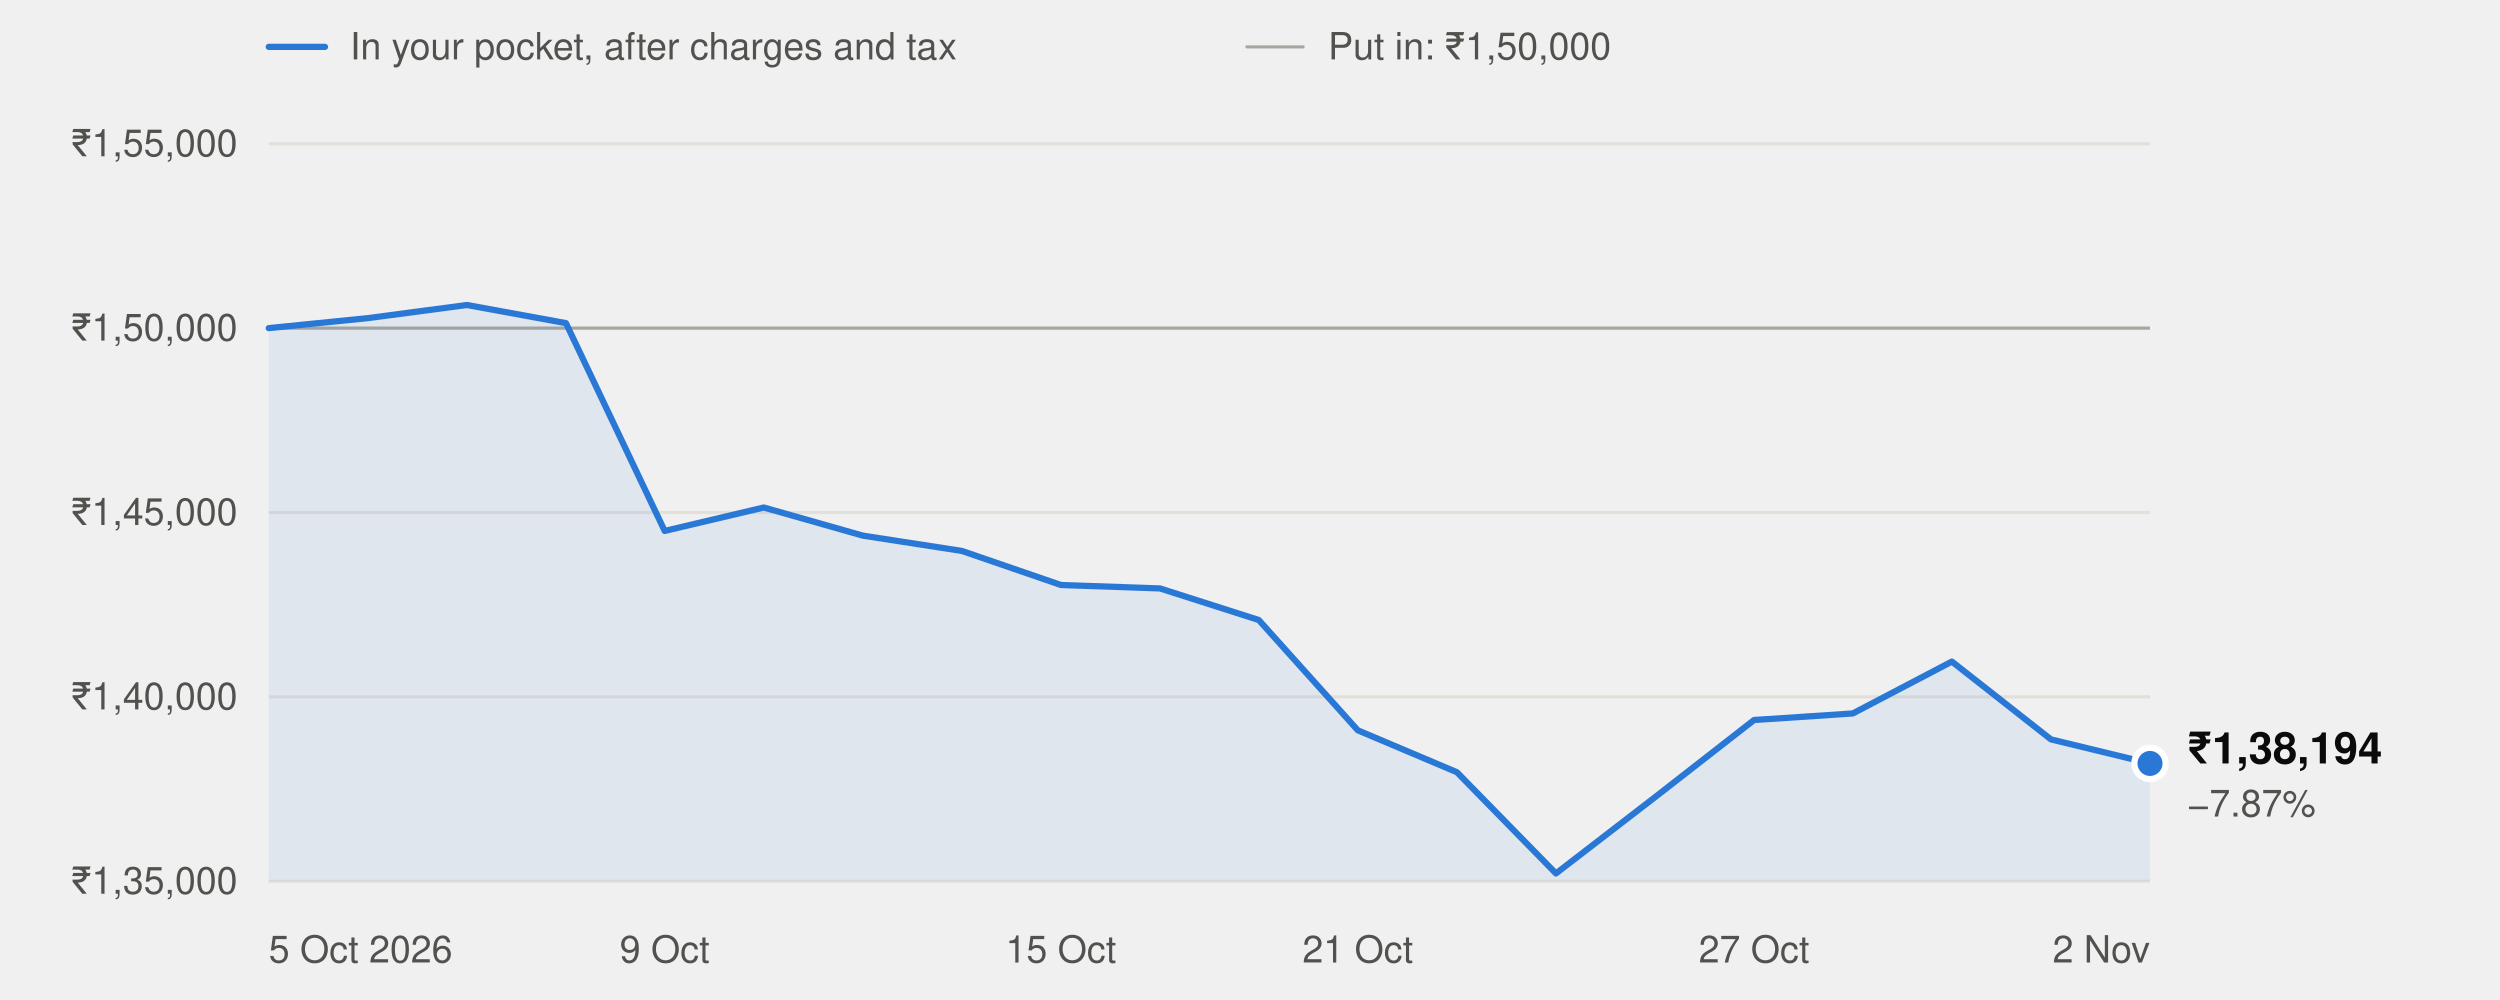
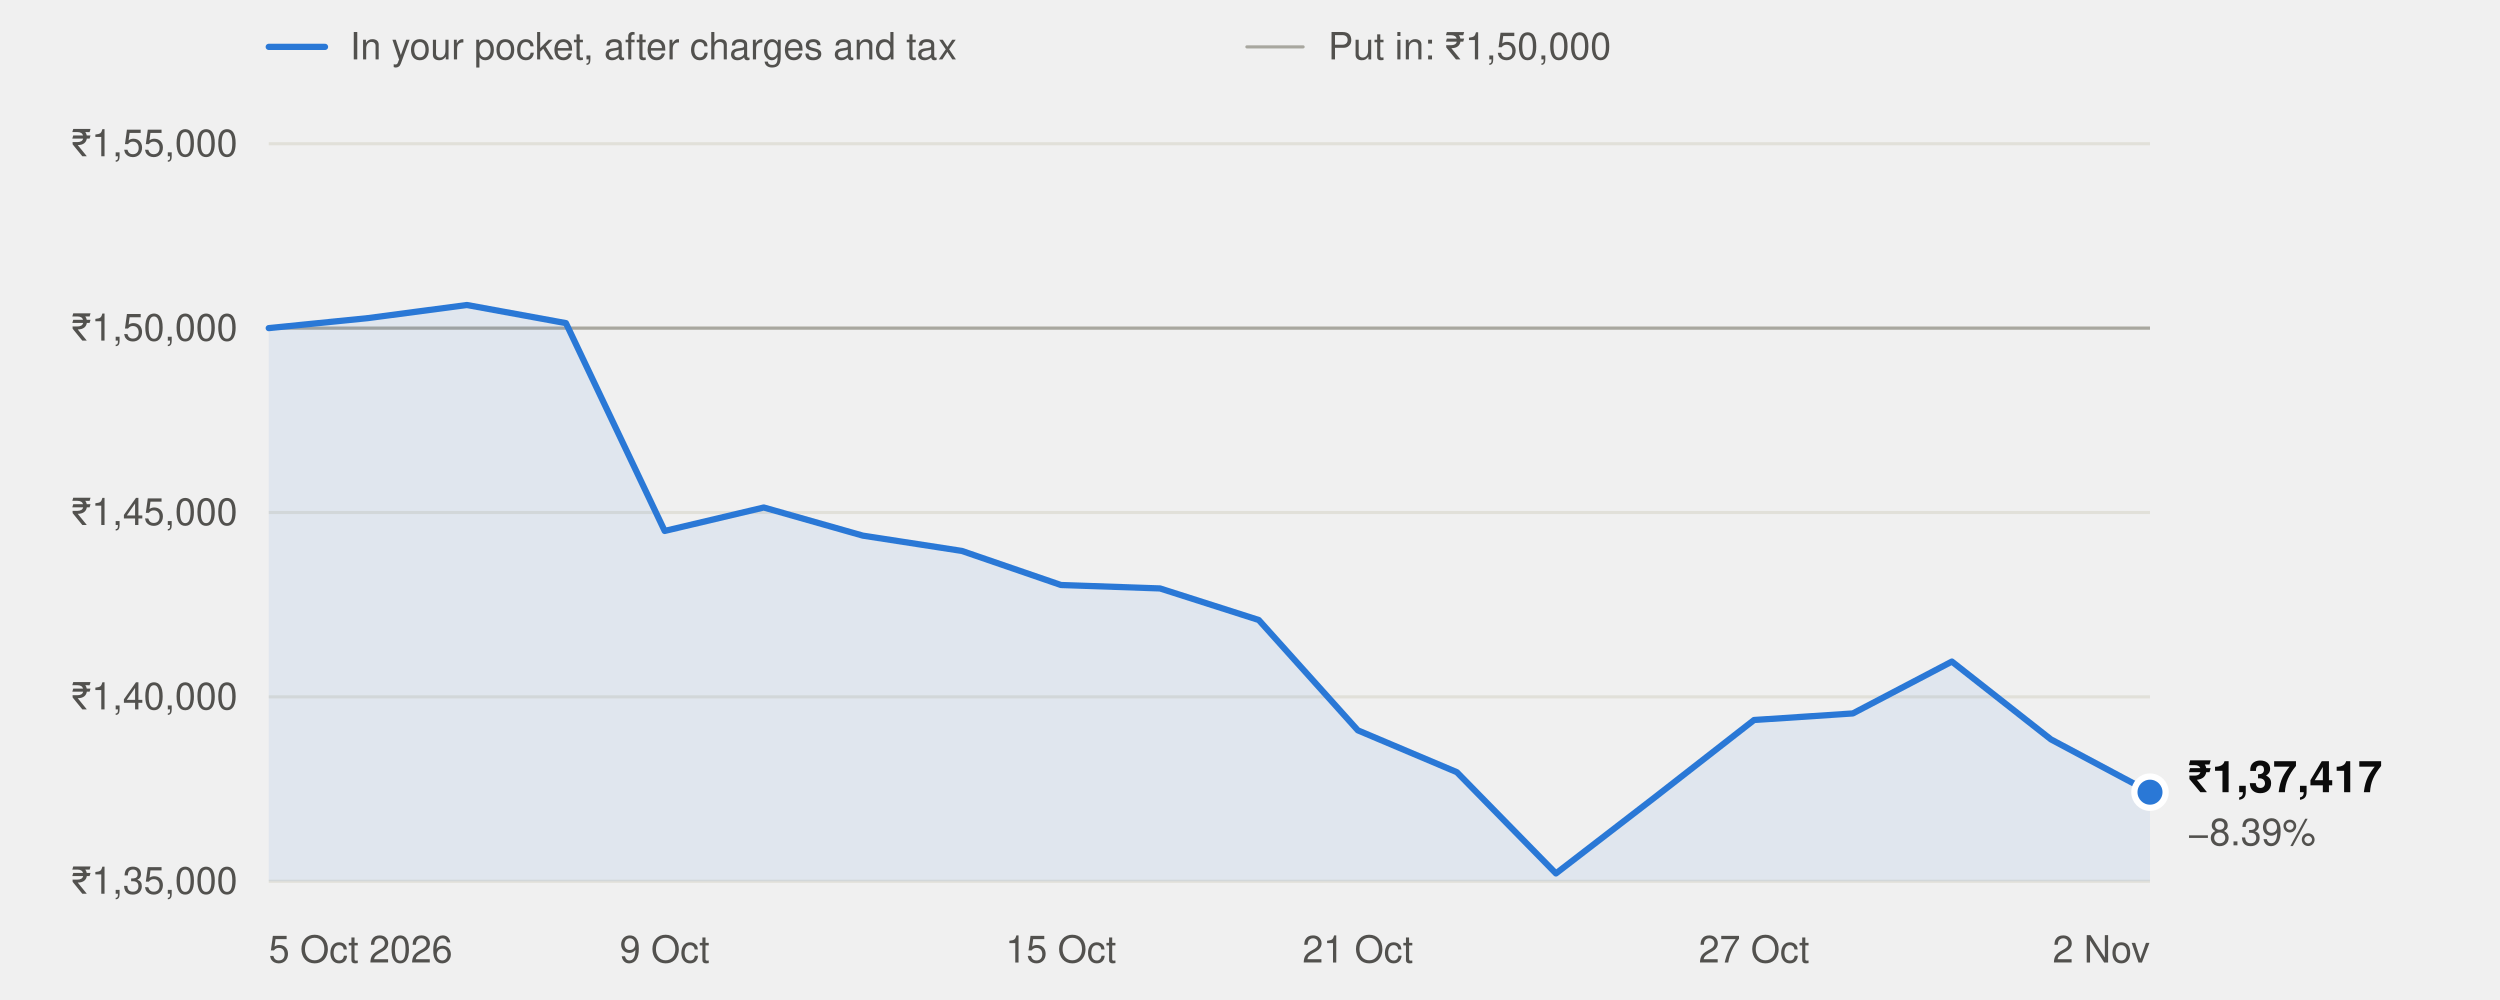
<svg xmlns="http://www.w3.org/2000/svg" width="800" height="320" viewBox="0 0 800 320" role="img" aria-labelledby="t" font-family="system-ui,-apple-system,'Segoe UI',Helvetica,Arial,sans-serif">
  <line x1="86" x2="104" y1="15" y2="15" stroke="#2a78d6" stroke-width="2" stroke-linecap="round" />
  <text x="112" y="19" font-size="12" fill="#52514e">In your pocket, after charges and tax</text>
  <line x1="399" x2="417" y1="15" y2="15" stroke="#a8a79f" stroke-width="1" stroke-linecap="round" />
  <text x="425" y="19" font-size="12" fill="#52514e">Put in: ₹1,50,000</text>
  <line x1="86" x2="688" y1="282.0" y2="282.0" stroke="#e1e0d9" stroke-width="1" />
  <text x="76" y="286.0" text-anchor="end" font-size="12" fill="#52514e" style="font-variant-numeric:tabular-nums">₹1,35,000</text>
  <line x1="86" x2="688" y1="223.0" y2="223.0" stroke="#e1e0d9" stroke-width="1" />
  <text x="76" y="227.0" text-anchor="end" font-size="12" fill="#52514e" style="font-variant-numeric:tabular-nums">₹1,40,000</text>
  <line x1="86" x2="688" y1="164.0" y2="164.0" stroke="#e1e0d9" stroke-width="1" />
  <text x="76" y="168.0" text-anchor="end" font-size="12" fill="#52514e" style="font-variant-numeric:tabular-nums">₹1,45,000</text>
  <line x1="86" x2="688" y1="105.0" y2="105.0" stroke="#e1e0d9" stroke-width="1" />
  <text x="76" y="109.0" text-anchor="end" font-size="12" fill="#52514e" style="font-variant-numeric:tabular-nums">₹1,50,000</text>
  <line x1="86" x2="688" y1="46.0" y2="46.0" stroke="#e1e0d9" stroke-width="1" />
  <text x="76" y="50.0" text-anchor="end" font-size="12" fill="#52514e" style="font-variant-numeric:tabular-nums">₹1,55,000</text>
  <line x1="86" x2="688" y1="105.0" y2="105.0" stroke="#a8a79f" stroke-width="1" />
  <text x="86.0" y="308" text-anchor="start" font-size="12" fill="#52514e">5 Oct 2026</text>
  <text x="212.7" y="308" text-anchor="middle" font-size="12" fill="#52514e">9 Oct</text>
  <text x="339.5" y="308" text-anchor="middle" font-size="12" fill="#52514e">15 Oct</text>
  <text x="434.5" y="308" text-anchor="middle" font-size="12" fill="#52514e">21 Oct</text>
  <text x="561.3" y="308" text-anchor="middle" font-size="12" fill="#52514e">27 Oct</text>
  <text x="688.0" y="308" text-anchor="end" font-size="12" fill="#52514e">2 Nov</text>
-   <path d="M86.0,282.0 L86.0,105.0 L117.7,101.8 L149.4,97.6 L181.1,103.4 L212.7,169.9 L244.4,162.4 L276.1,171.4 L307.8,176.3 L339.5,187.2 L371.2,188.3 L402.8,198.4 L434.5,233.7 L466.2,247.1 L497.9,279.5 L529.6,255.1 L561.3,230.4 L592.9,228.3 L624.6,211.7 L656.3,236.6 L688.0,244.3 L688.0,282.0 Z" fill="#2a78d6" fill-opacity="0.08" />
-   <polyline points="86.0,105.0 117.7,101.8 149.4,97.6 181.1,103.4 212.7,169.9 244.4,162.4 276.1,171.4 307.8,176.3 339.5,187.2 371.2,188.3 402.8,198.4 434.5,233.7 466.2,247.1 497.9,279.5 529.6,255.1 561.3,230.4 592.9,228.3 624.6,211.7 656.3,236.6 688.0,244.3" fill="none" stroke="#2a78d6" stroke-width="2" stroke-linejoin="round" stroke-linecap="round" />
-   <circle cx="688.0" cy="244.3" r="5" fill="#2a78d6" stroke="#ffffff" stroke-width="2" />
-   <text x="700.0" y="244.3" font-size="14" font-weight="600" fill="#0b0b0b">₹1,38,194</text>
-   <text x="700.0" y="261.3" font-size="12" fill="#52514e">−7.87%</text>
+   <path d="M86.0,282.0 L86.0,105.0 L117.7,101.8 L149.4,97.6 L181.1,103.4 L212.7,169.9 L244.4,162.4 L276.1,171.4 L307.8,176.3 L339.5,187.2 L371.2,188.3 L402.8,198.4 L434.5,233.7 L466.2,247.1 L497.9,279.5 L529.6,255.1 L561.3,230.4 L592.9,228.3 L624.6,211.7 L656.3,236.6 L688.0,253.5 L688.0,282.0 Z" fill="#2a78d6" fill-opacity="0.08" />
+   <polyline points="86.0,105.0 117.7,101.8 149.4,97.6 181.1,103.4 212.7,169.9 244.4,162.4 276.1,171.4 307.8,176.3 339.5,187.2 371.2,188.3 402.8,198.4 434.5,233.7 466.2,247.1 497.9,279.5 529.6,255.1 561.3,230.4 592.9,228.3 624.6,211.7 656.3,236.6 688.0,253.5" fill="none" stroke="#2a78d6" stroke-width="2" stroke-linejoin="round" stroke-linecap="round" />
+   <circle cx="688.0" cy="253.5" r="5" fill="#2a78d6" stroke="#ffffff" stroke-width="2" />
+   <text x="700.0" y="253.5" font-size="14" font-weight="600" fill="#0b0b0b">₹1,37,417</text>
+   <text x="700.0" y="270.5" font-size="12" fill="#52514e">−8.39%</text>
</svg>
